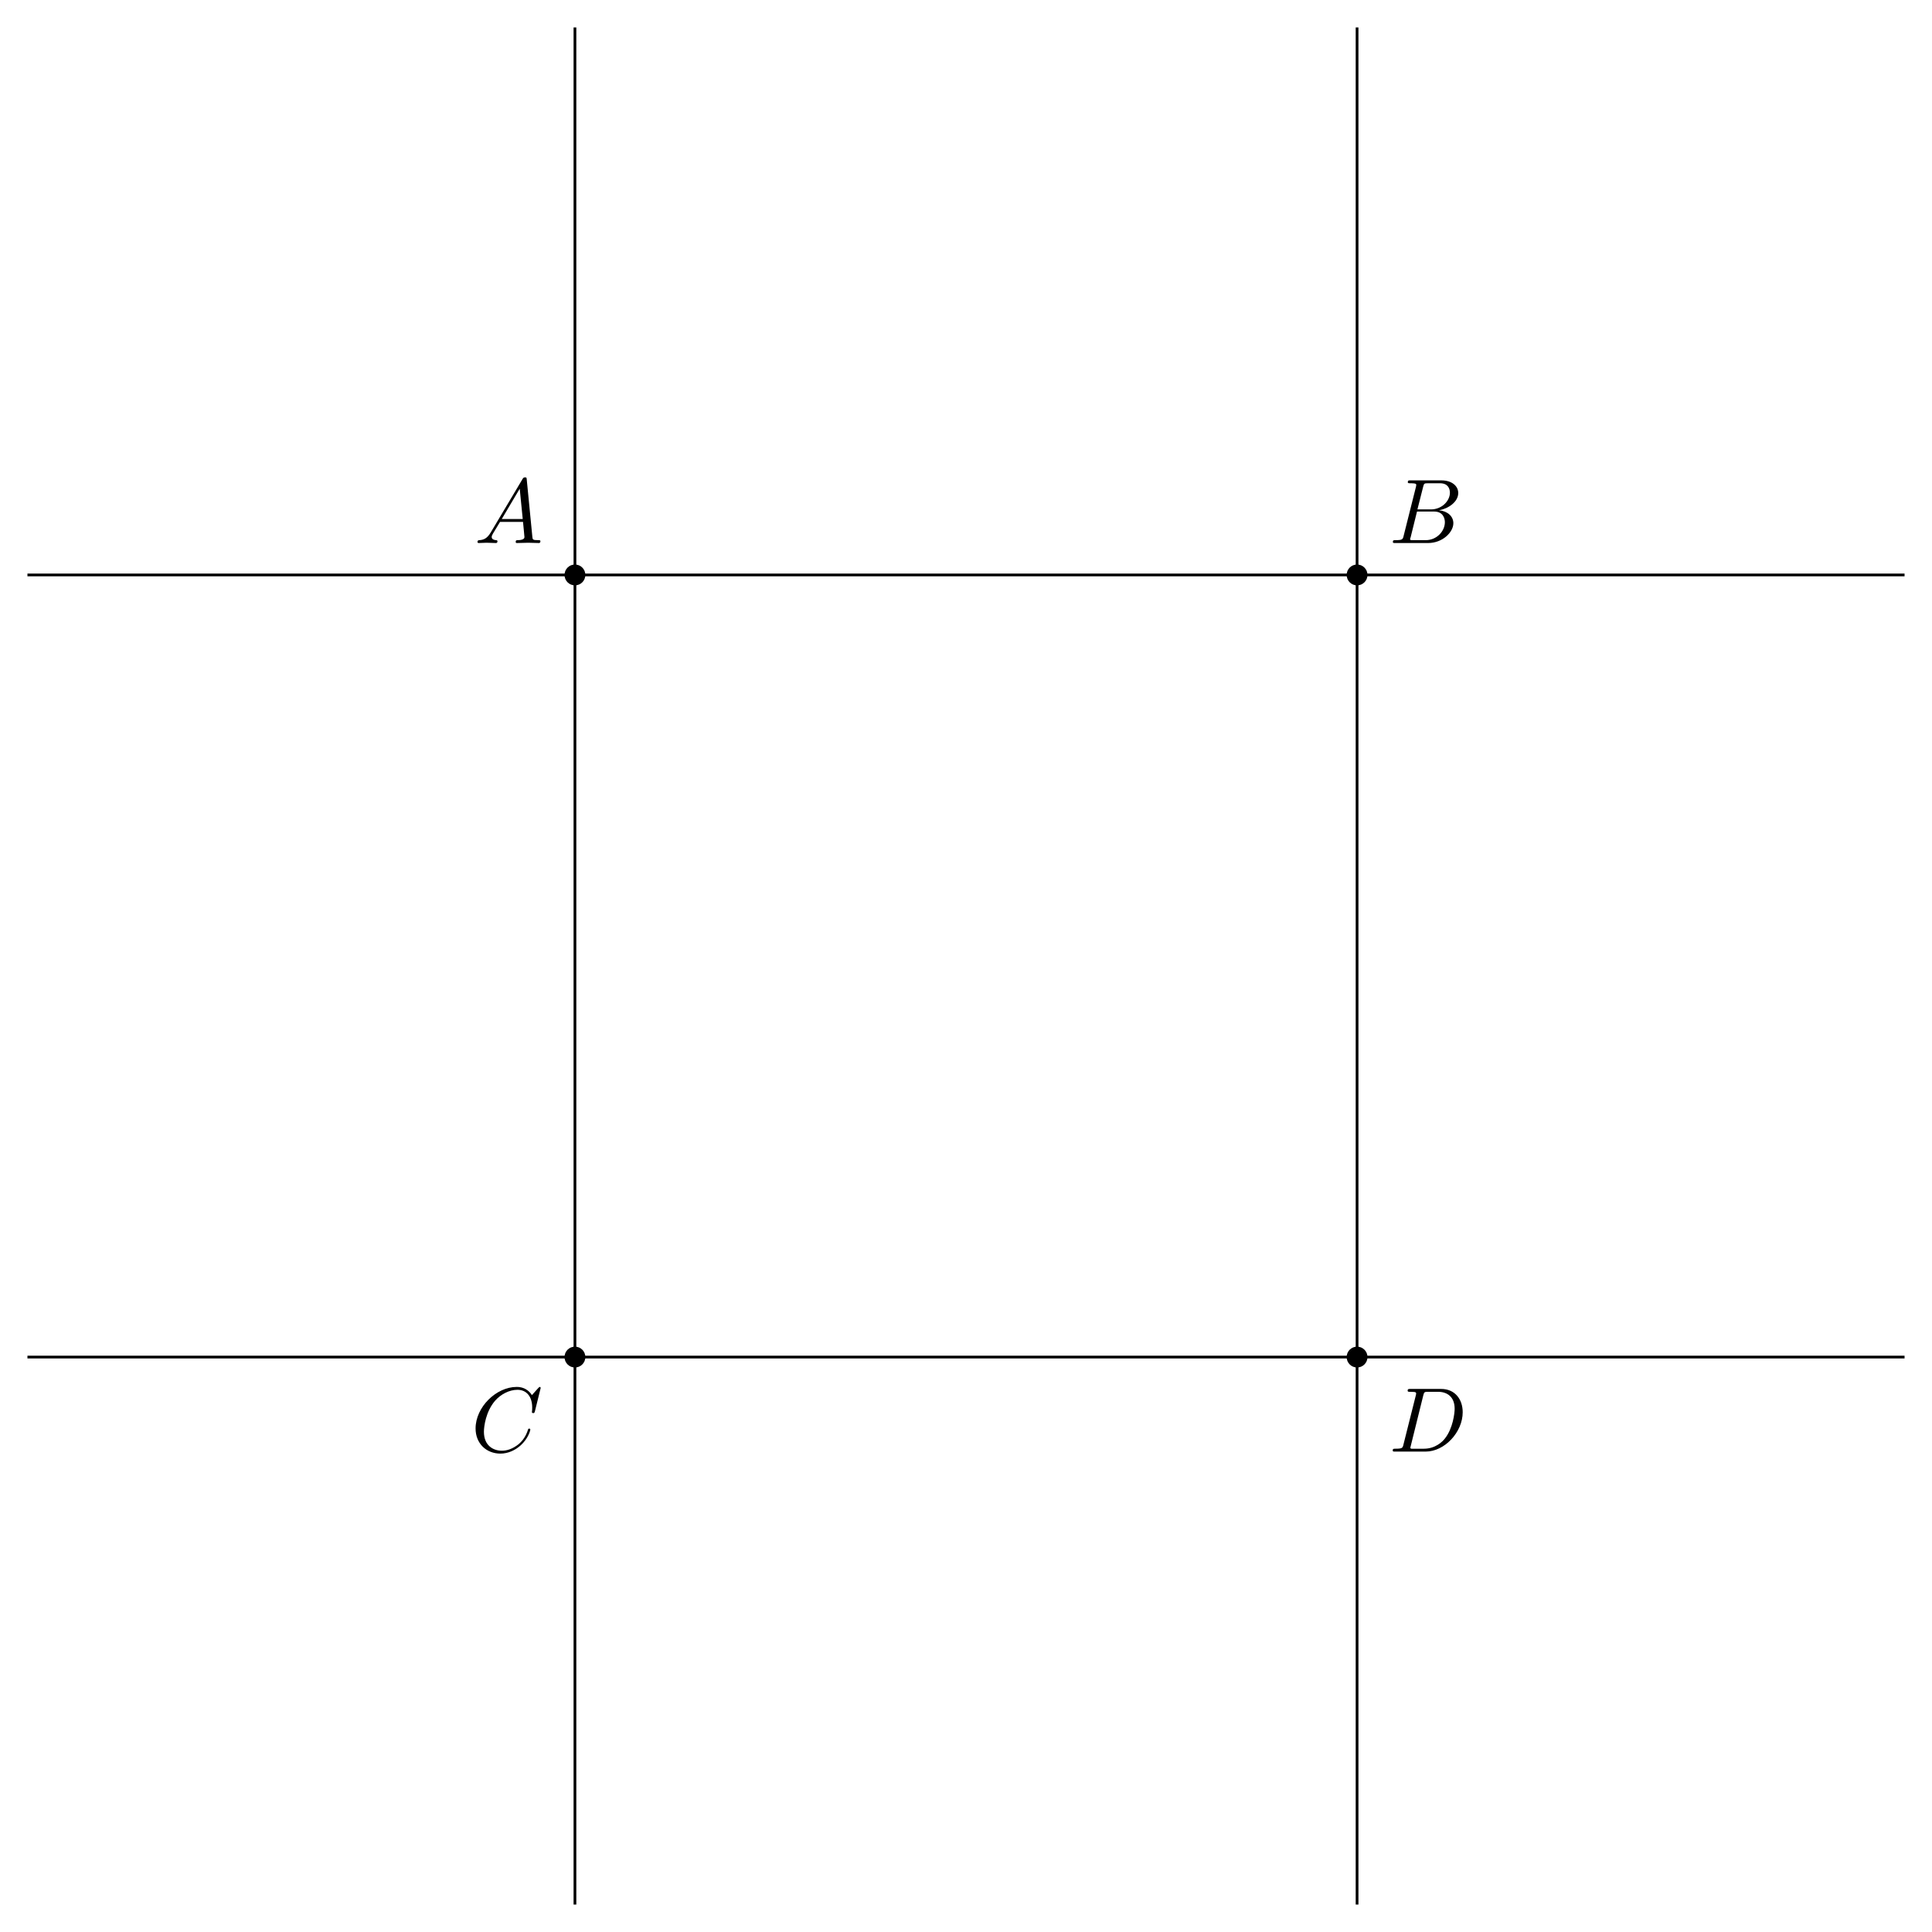
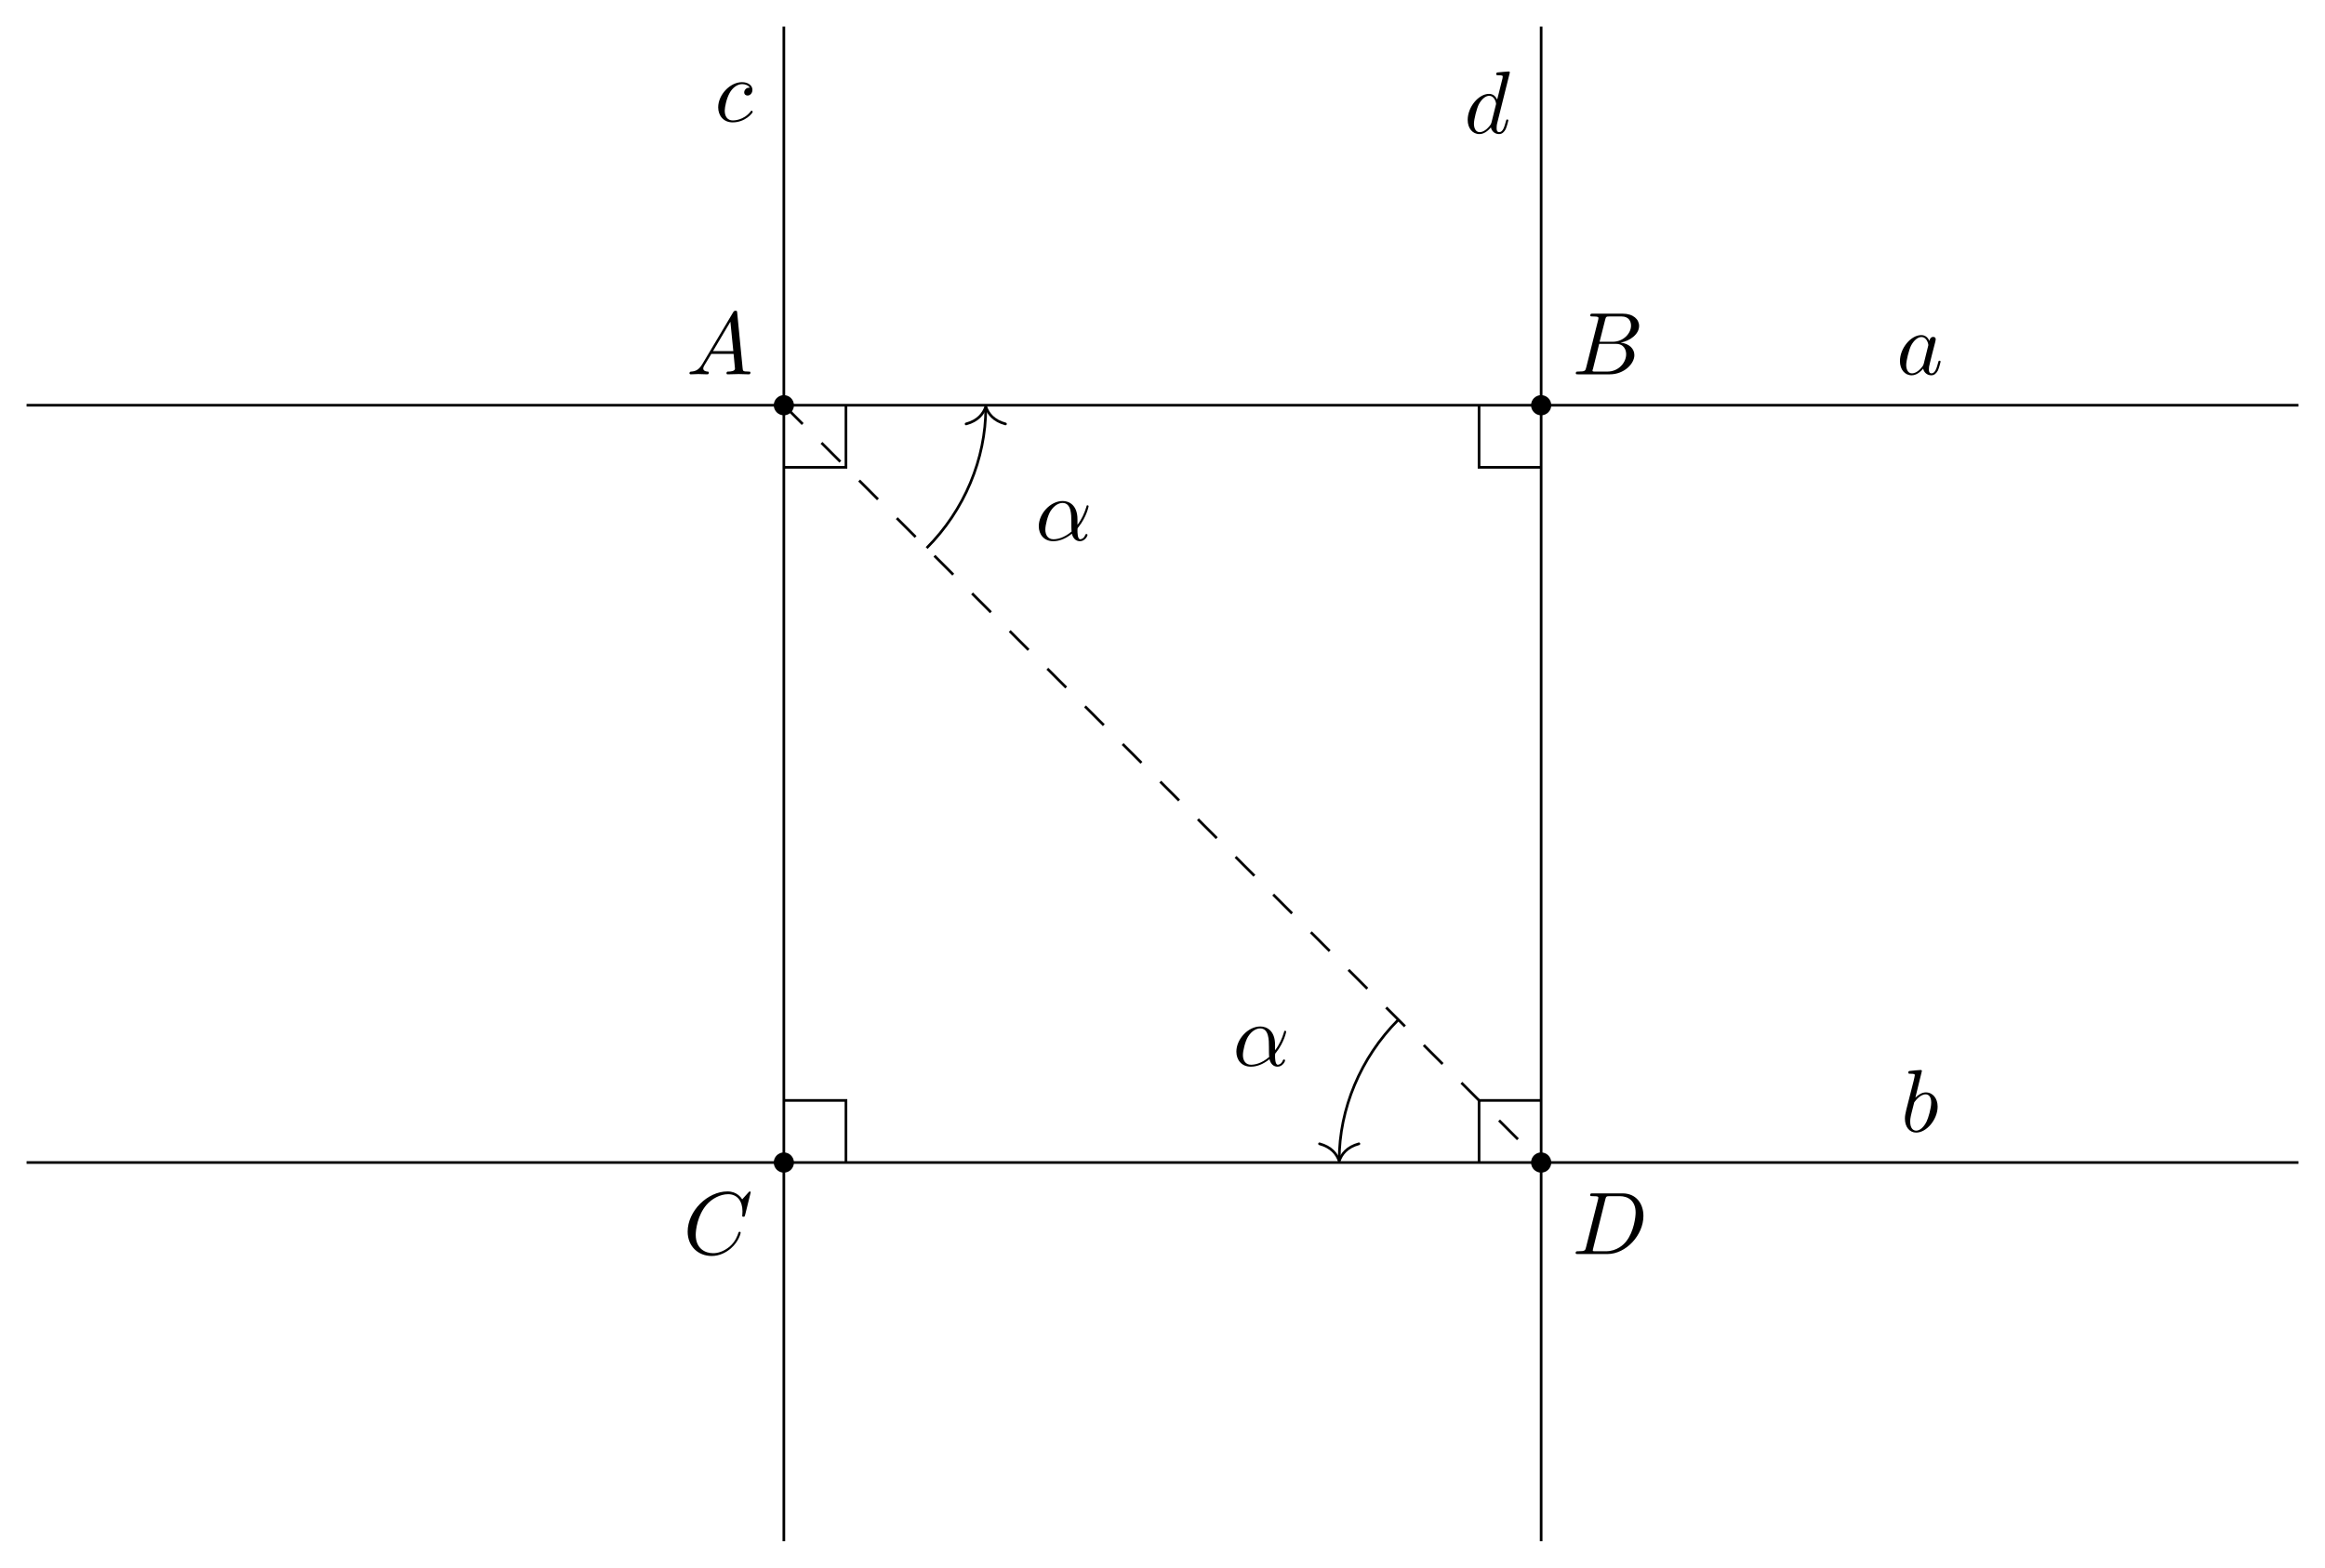
- <svg xmlns="http://www.w3.org/2000/svg" xmlns:xlink="http://www.w3.org/1999/xlink" width="210.062pt" height="210.062pt" viewBox="0 0 210.062 210.062">
+ <svg xmlns="http://www.w3.org/2000/svg" xmlns:xlink="http://www.w3.org/1999/xlink" width="261.086pt" height="176.047pt" viewBox="0 0 261.086 176.047">
  <defs>
    <g>
      <g id="glyph-0-0">
        <path d="M 1.781 -1.141 C 1.391 -0.484 1 -0.344 0.562 -0.312 C 0.438 -0.297 0.344 -0.297 0.344 -0.109 C 0.344 -0.047 0.406 0 0.484 0 C 0.75 0 1.062 -0.031 1.328 -0.031 C 1.672 -0.031 2.016 0 2.328 0 C 2.391 0 2.516 0 2.516 -0.188 C 2.516 -0.297 2.438 -0.312 2.359 -0.312 C 2.141 -0.328 1.891 -0.406 1.891 -0.656 C 1.891 -0.781 1.953 -0.891 2.031 -1.031 L 2.797 -2.297 L 5.297 -2.297 C 5.312 -2.094 5.453 -0.734 5.453 -0.641 C 5.453 -0.344 4.938 -0.312 4.734 -0.312 C 4.594 -0.312 4.5 -0.312 4.5 -0.109 C 4.5 0 4.609 0 4.641 0 C 5.047 0 5.469 -0.031 5.875 -0.031 C 6.125 -0.031 6.766 0 7.016 0 C 7.062 0 7.188 0 7.188 -0.203 C 7.188 -0.312 7.094 -0.312 6.953 -0.312 C 6.344 -0.312 6.344 -0.375 6.312 -0.672 L 5.703 -6.891 C 5.688 -7.094 5.688 -7.141 5.516 -7.141 C 5.359 -7.141 5.312 -7.062 5.25 -6.969 Z M 2.984 -2.609 L 4.938 -5.906 L 5.266 -2.609 Z M 2.984 -2.609 " />
      </g>
      <g id="glyph-0-1">
        <path d="M 1.594 -0.781 C 1.5 -0.391 1.469 -0.312 0.688 -0.312 C 0.516 -0.312 0.422 -0.312 0.422 -0.109 C 0.422 0 0.516 0 0.688 0 L 4.25 0 C 5.828 0 7 -1.172 7 -2.156 C 7 -2.875 6.422 -3.453 5.453 -3.562 C 6.484 -3.75 7.531 -4.484 7.531 -5.438 C 7.531 -6.172 6.875 -6.812 5.688 -6.812 L 2.328 -6.812 C 2.141 -6.812 2.047 -6.812 2.047 -6.609 C 2.047 -6.5 2.141 -6.5 2.328 -6.5 C 2.344 -6.5 2.531 -6.5 2.703 -6.484 C 2.875 -6.453 2.969 -6.453 2.969 -6.312 C 2.969 -6.281 2.953 -6.25 2.938 -6.125 Z M 3.094 -3.656 L 3.719 -6.125 C 3.812 -6.469 3.828 -6.5 4.25 -6.5 L 5.547 -6.5 C 6.422 -6.5 6.625 -5.906 6.625 -5.469 C 6.625 -4.594 5.766 -3.656 4.562 -3.656 Z M 2.656 -0.312 C 2.516 -0.312 2.5 -0.312 2.438 -0.312 C 2.328 -0.328 2.297 -0.344 2.297 -0.422 C 2.297 -0.453 2.297 -0.469 2.359 -0.641 L 3.047 -3.422 L 4.922 -3.422 C 5.875 -3.422 6.078 -2.688 6.078 -2.266 C 6.078 -1.281 5.188 -0.312 4 -0.312 Z M 2.656 -0.312 " />
      </g>
      <g id="glyph-0-2">
        <path d="M 7.578 -6.922 C 7.578 -6.953 7.562 -7.031 7.469 -7.031 C 7.438 -7.031 7.422 -7.016 7.312 -6.906 L 6.625 -6.141 C 6.531 -6.281 6.078 -7.031 4.969 -7.031 C 2.734 -7.031 0.5 -4.828 0.5 -2.516 C 0.5 -0.875 1.672 0.219 3.203 0.219 C 4.062 0.219 4.828 -0.172 5.359 -0.641 C 6.281 -1.453 6.453 -2.359 6.453 -2.391 C 6.453 -2.5 6.344 -2.5 6.328 -2.5 C 6.266 -2.5 6.219 -2.469 6.203 -2.391 C 6.109 -2.109 5.875 -1.391 5.188 -0.812 C 4.5 -0.266 3.875 -0.094 3.359 -0.094 C 2.469 -0.094 1.406 -0.609 1.406 -2.156 C 1.406 -2.734 1.609 -4.344 2.609 -5.516 C 3.219 -6.219 4.156 -6.719 5.047 -6.719 C 6.062 -6.719 6.656 -5.953 6.656 -4.797 C 6.656 -4.391 6.625 -4.391 6.625 -4.281 C 6.625 -4.188 6.734 -4.188 6.766 -4.188 C 6.891 -4.188 6.891 -4.203 6.953 -4.391 Z M 7.578 -6.922 " />
      </g>
      <g id="glyph-0-3">
        <path d="M 1.578 -0.781 C 1.484 -0.391 1.469 -0.312 0.672 -0.312 C 0.516 -0.312 0.406 -0.312 0.406 -0.125 C 0.406 0 0.484 0 0.672 0 L 3.984 0 C 6.047 0 8.016 -2.109 8.016 -4.281 C 8.016 -5.688 7.172 -6.812 5.672 -6.812 L 2.328 -6.812 C 2.141 -6.812 2.031 -6.812 2.031 -6.625 C 2.031 -6.5 2.109 -6.5 2.312 -6.5 C 2.438 -6.5 2.625 -6.484 2.734 -6.484 C 2.906 -6.453 2.953 -6.438 2.953 -6.312 C 2.953 -6.281 2.953 -6.25 2.922 -6.125 Z M 3.734 -6.125 C 3.828 -6.469 3.844 -6.5 4.281 -6.5 L 5.344 -6.5 C 6.312 -6.5 7.141 -5.969 7.141 -4.656 C 7.141 -4.172 6.953 -2.531 6.094 -1.438 C 5.812 -1.062 5.031 -0.312 3.797 -0.312 L 2.672 -0.312 C 2.531 -0.312 2.516 -0.312 2.453 -0.312 C 2.359 -0.328 2.328 -0.344 2.328 -0.422 C 2.328 -0.453 2.328 -0.469 2.375 -0.641 Z M 3.734 -6.125 " />
      </g>
+       <g id="glyph-0-4">
+         <path d="M 3.719 -3.766 C 3.531 -4.141 3.25 -4.406 2.797 -4.406 C 1.641 -4.406 0.406 -2.938 0.406 -1.484 C 0.406 -0.547 0.953 0.109 1.719 0.109 C 1.922 0.109 2.422 0.062 3.016 -0.641 C 3.094 -0.219 3.453 0.109 3.922 0.109 C 4.281 0.109 4.5 -0.125 4.672 -0.438 C 4.828 -0.797 4.969 -1.406 4.969 -1.422 C 4.969 -1.531 4.875 -1.531 4.844 -1.531 C 4.75 -1.531 4.734 -1.484 4.703 -1.344 C 4.531 -0.703 4.359 -0.109 3.953 -0.109 C 3.672 -0.109 3.656 -0.375 3.656 -0.562 C 3.656 -0.781 3.672 -0.875 3.781 -1.312 C 3.891 -1.719 3.906 -1.828 4 -2.203 L 4.359 -3.594 C 4.422 -3.875 4.422 -3.891 4.422 -3.938 C 4.422 -4.109 4.312 -4.203 4.141 -4.203 C 3.891 -4.203 3.75 -3.984 3.719 -3.766 Z M 3.078 -1.188 C 3.016 -1 3.016 -0.984 2.875 -0.812 C 2.438 -0.266 2.031 -0.109 1.75 -0.109 C 1.25 -0.109 1.109 -0.656 1.109 -1.047 C 1.109 -1.547 1.422 -2.766 1.656 -3.234 C 1.969 -3.812 2.406 -4.188 2.812 -4.188 C 3.453 -4.188 3.594 -3.375 3.594 -3.312 C 3.594 -3.25 3.578 -3.188 3.562 -3.141 Z M 3.078 -1.188 " />
+       </g>
+       <g id="glyph-0-5">
+         <path d="M 2.375 -6.812 C 2.375 -6.812 2.375 -6.922 2.25 -6.922 C 2.031 -6.922 1.297 -6.844 1.031 -6.812 C 0.953 -6.812 0.844 -6.797 0.844 -6.625 C 0.844 -6.5 0.938 -6.5 1.094 -6.5 C 1.562 -6.5 1.578 -6.438 1.578 -6.328 C 1.578 -6.266 1.5 -5.922 1.453 -5.719 L 0.625 -2.469 C 0.516 -1.969 0.469 -1.797 0.469 -1.453 C 0.469 -0.516 1 0.109 1.734 0.109 C 2.906 0.109 4.141 -1.375 4.141 -2.812 C 4.141 -3.719 3.609 -4.406 2.812 -4.406 C 2.359 -4.406 1.938 -4.109 1.641 -3.812 Z M 1.453 -3.047 C 1.5 -3.266 1.5 -3.281 1.594 -3.391 C 2.078 -4.031 2.531 -4.188 2.797 -4.188 C 3.156 -4.188 3.422 -3.891 3.422 -3.25 C 3.422 -2.656 3.094 -1.516 2.906 -1.141 C 2.578 -0.469 2.125 -0.109 1.734 -0.109 C 1.391 -0.109 1.062 -0.375 1.062 -1.109 C 1.062 -1.312 1.062 -1.5 1.219 -2.125 Z M 1.453 -3.047 " />
+       </g>
+       <g id="glyph-0-6">
+         <path d="M 3.953 -3.781 C 3.781 -3.781 3.656 -3.781 3.516 -3.656 C 3.344 -3.5 3.328 -3.328 3.328 -3.266 C 3.328 -3.016 3.516 -2.906 3.703 -2.906 C 3.984 -2.906 4.25 -3.156 4.25 -3.547 C 4.25 -4.031 3.781 -4.406 3.078 -4.406 C 1.734 -4.406 0.406 -2.984 0.406 -1.578 C 0.406 -0.672 0.984 0.109 2.031 0.109 C 3.453 0.109 4.281 -0.953 4.281 -1.062 C 4.281 -1.125 4.234 -1.203 4.172 -1.203 C 4.109 -1.203 4.094 -1.172 4.031 -1.094 C 3.25 -0.109 2.156 -0.109 2.047 -0.109 C 1.422 -0.109 1.141 -0.594 1.141 -1.203 C 1.141 -1.609 1.344 -2.578 1.688 -3.188 C 2 -3.766 2.547 -4.188 3.094 -4.188 C 3.422 -4.188 3.812 -4.062 3.953 -3.781 Z M 3.953 -3.781 " />
+       </g>
+       <g id="glyph-0-7">
+         <path d="M 5.141 -6.812 C 5.141 -6.812 5.141 -6.922 5.016 -6.922 C 4.859 -6.922 3.922 -6.828 3.75 -6.812 C 3.672 -6.797 3.609 -6.75 3.609 -6.625 C 3.609 -6.5 3.703 -6.5 3.844 -6.5 C 4.328 -6.5 4.344 -6.438 4.344 -6.328 L 4.312 -6.125 L 3.719 -3.766 C 3.531 -4.141 3.25 -4.406 2.797 -4.406 C 1.641 -4.406 0.406 -2.938 0.406 -1.484 C 0.406 -0.547 0.953 0.109 1.719 0.109 C 1.922 0.109 2.422 0.062 3.016 -0.641 C 3.094 -0.219 3.453 0.109 3.922 0.109 C 4.281 0.109 4.5 -0.125 4.672 -0.438 C 4.828 -0.797 4.969 -1.406 4.969 -1.422 C 4.969 -1.531 4.875 -1.531 4.844 -1.531 C 4.75 -1.531 4.734 -1.484 4.703 -1.344 C 4.531 -0.703 4.359 -0.109 3.953 -0.109 C 3.672 -0.109 3.656 -0.375 3.656 -0.562 C 3.656 -0.812 3.672 -0.875 3.703 -1.047 Z M 3.078 -1.188 C 3.016 -1 3.016 -0.984 2.875 -0.812 C 2.438 -0.266 2.031 -0.109 1.75 -0.109 C 1.25 -0.109 1.109 -0.656 1.109 -1.047 C 1.109 -1.547 1.422 -2.766 1.656 -3.234 C 1.969 -3.812 2.406 -4.188 2.812 -4.188 C 3.453 -4.188 3.594 -3.375 3.594 -3.312 C 3.594 -3.25 3.578 -3.188 3.562 -3.141 Z M 3.078 -1.188 " />
+       </g>
+       <g id="glyph-0-8">
+         <path d="M 4.75 -2.359 C 4.75 -3.922 3.828 -4.406 3.094 -4.406 C 1.719 -4.406 0.406 -2.984 0.406 -1.578 C 0.406 -0.641 1 0.109 2.031 0.109 C 2.656 0.109 3.375 -0.125 4.125 -0.734 C 4.25 -0.203 4.578 0.109 5.031 0.109 C 5.562 0.109 5.875 -0.438 5.875 -0.594 C 5.875 -0.672 5.812 -0.703 5.75 -0.703 C 5.688 -0.703 5.656 -0.672 5.625 -0.594 C 5.438 -0.109 5.078 -0.109 5.062 -0.109 C 4.75 -0.109 4.75 -0.891 4.75 -1.125 C 4.75 -1.328 4.75 -1.359 4.859 -1.469 C 5.797 -2.656 6 -3.812 6 -3.812 C 6 -3.844 5.984 -3.922 5.875 -3.922 C 5.781 -3.922 5.781 -3.891 5.734 -3.703 C 5.547 -3.078 5.219 -2.328 4.75 -1.734 Z M 4.094 -0.984 C 3.203 -0.219 2.438 -0.109 2.047 -0.109 C 1.453 -0.109 1.141 -0.562 1.141 -1.203 C 1.141 -1.688 1.406 -2.766 1.719 -3.266 C 2.188 -4 2.734 -4.188 3.078 -4.188 C 4.062 -4.188 4.062 -2.875 4.062 -2.109 C 4.062 -1.734 4.062 -1.156 4.094 -0.984 Z M 4.094 -0.984 " />
+       </g>
    </g>
  </defs>
-   <path fill-rule="nonzero" fill="rgb(0%, 0%, 0%)" fill-opacity="1" d="M 63.645 62.512 C 63.645 61.887 63.137 61.379 62.512 61.379 C 61.887 61.379 61.379 61.887 61.379 62.512 C 61.379 63.137 61.887 63.645 62.512 63.645 C 63.137 63.645 63.645 63.137 63.645 62.512 Z M 63.645 62.512 " />
-   <path fill-rule="nonzero" fill="rgb(0%, 0%, 0%)" fill-opacity="1" d="M 148.684 62.512 C 148.684 61.887 148.176 61.379 147.551 61.379 C 146.926 61.379 146.418 61.887 146.418 62.512 C 146.418 63.137 146.926 63.645 147.551 63.645 C 148.176 63.645 148.684 63.137 148.684 62.512 Z M 148.684 62.512 " />
-   <path fill-rule="nonzero" fill="rgb(0%, 0%, 0%)" fill-opacity="1" d="M 63.645 147.551 C 63.645 146.926 63.137 146.418 62.512 146.418 C 61.887 146.418 61.379 146.926 61.379 147.551 C 61.379 148.176 61.887 148.684 62.512 148.684 C 63.137 148.684 63.645 148.176 63.645 147.551 Z M 63.645 147.551 " />
-   <path fill-rule="nonzero" fill="rgb(0%, 0%, 0%)" fill-opacity="1" d="M 148.684 147.551 C 148.684 146.926 148.176 146.418 147.551 146.418 C 146.926 146.418 146.418 146.926 146.418 147.551 C 146.418 148.176 146.926 148.684 147.551 148.684 C 148.176 148.684 148.684 148.176 148.684 147.551 Z M 148.684 147.551 " />
-   <path fill="none" stroke-width="0.299" stroke-linecap="butt" stroke-linejoin="miter" stroke="rgb(0%, 0%, 0%)" stroke-opacity="1" stroke-miterlimit="10" d="M -59.527 -0.001 L 144.567 -0.001 " transform="matrix(1, 0, 0, -1, 62.511, 62.511)" />
-   <path fill="none" stroke-width="0.299" stroke-linecap="butt" stroke-linejoin="miter" stroke="rgb(0%, 0%, 0%)" stroke-opacity="1" stroke-miterlimit="10" d="M -59.527 -85.04 L 144.567 -85.04 " transform="matrix(1, 0, 0, -1, 62.511, 62.511)" />
-   <path fill="none" stroke-width="0.299" stroke-linecap="butt" stroke-linejoin="miter" stroke="rgb(0%, 0%, 0%)" stroke-opacity="1" stroke-miterlimit="10" d="M 0.001 59.527 L 0.001 -144.567 " transform="matrix(1, 0, 0, -1, 62.511, 62.511)" />
-   <path fill="none" stroke-width="0.299" stroke-linecap="butt" stroke-linejoin="miter" stroke="rgb(0%, 0%, 0%)" stroke-opacity="1" stroke-miterlimit="10" d="M 85.04 59.527 L 85.04 -144.567 " transform="matrix(1, 0, 0, -1, 62.511, 62.511)" />
+   <path fill-rule="nonzero" fill="rgb(0%, 0%, 0%)" fill-opacity="1" d="M 89.156 45.504 C 89.156 44.879 88.648 44.371 88.023 44.371 C 87.398 44.371 86.891 44.879 86.891 45.504 C 86.891 46.129 87.398 46.637 88.023 46.637 C 88.648 46.637 89.156 46.129 89.156 45.504 Z M 89.156 45.504 " />
+   <path fill-rule="nonzero" fill="rgb(0%, 0%, 0%)" fill-opacity="1" d="M 174.199 45.504 C 174.199 44.879 173.691 44.371 173.062 44.371 C 172.438 44.371 171.93 44.879 171.93 45.504 C 171.93 46.129 172.438 46.637 173.062 46.637 C 173.691 46.637 174.199 46.129 174.199 45.504 Z M 174.199 45.504 " />
+   <path fill-rule="nonzero" fill="rgb(0%, 0%, 0%)" fill-opacity="1" d="M 89.156 130.543 C 89.156 129.918 88.648 129.41 88.023 129.41 C 87.398 129.41 86.891 129.918 86.891 130.543 C 86.891 131.172 87.398 131.68 88.023 131.68 C 88.648 131.68 89.156 131.172 89.156 130.543 Z M 89.156 130.543 " />
+   <path fill-rule="nonzero" fill="rgb(0%, 0%, 0%)" fill-opacity="1" d="M 174.199 130.543 C 174.199 129.918 173.691 129.41 173.062 129.41 C 172.438 129.41 171.93 129.918 171.93 130.543 C 171.93 131.172 172.438 131.68 173.062 131.68 C 173.691 131.68 174.199 131.172 174.199 130.543 Z M 174.199 130.543 " />
+   <path fill="none" stroke-width="0.299" stroke-linecap="butt" stroke-linejoin="miter" stroke="rgb(0%, 0%, 0%)" stroke-opacity="1" stroke-miterlimit="10" d="M -85.039 0 L 170.082 0 " transform="matrix(1, 0, 0, -1, 88.023, 45.504)" />
+   <path fill="none" stroke-width="0.299" stroke-linecap="butt" stroke-linejoin="miter" stroke="rgb(0%, 0%, 0%)" stroke-opacity="1" stroke-miterlimit="10" d="M -85.039 -85.039 L 170.082 -85.039 " transform="matrix(1, 0, 0, -1, 88.023, 45.504)" />
+   <path fill="none" stroke-width="0.299" stroke-linecap="butt" stroke-linejoin="miter" stroke="rgb(0%, 0%, 0%)" stroke-opacity="1" stroke-miterlimit="10" d="M 0 42.52 L 0 -127.562 " transform="matrix(1, 0, 0, -1, 88.023, 45.504)" />
+   <path fill="none" stroke-width="0.299" stroke-linecap="butt" stroke-linejoin="miter" stroke="rgb(0%, 0%, 0%)" stroke-opacity="1" stroke-miterlimit="10" d="M 85.04 42.52 L 85.04 -127.562 " transform="matrix(1, 0, 0, -1, 88.023, 45.504)" />
+   <path fill="none" stroke-width="0.299" stroke-linecap="butt" stroke-linejoin="miter" stroke="rgb(0%, 0%, 0%)" stroke-opacity="1" stroke-dasharray="2.989 2.989" stroke-miterlimit="10" d="M 0 0 L 85.04 -85.039 " transform="matrix(1, 0, 0, -1, 88.023, 45.504)" />
  <g fill="rgb(0%, 0%, 0%)" fill-opacity="1">
-     <use xlink:href="#glyph-0-0" x="51.57" y="59.042" />
+     <use xlink:href="#glyph-0-0" x="77.082" y="42.035" />
  </g>
  <g fill="rgb(0%, 0%, 0%)" fill-opacity="1">
-     <use xlink:href="#glyph-0-1" x="151.02" y="59.042" />
+     <use xlink:href="#glyph-0-1" x="176.532" y="42.035" />
  </g>
  <g fill="rgb(0%, 0%, 0%)" fill-opacity="1">
-     <use xlink:href="#glyph-0-2" x="51.209" y="157.828" />
+     <use xlink:href="#glyph-0-2" x="76.721" y="140.82" />
  </g>
  <g fill="rgb(0%, 0%, 0%)" fill-opacity="1">
-     <use xlink:href="#glyph-0-3" x="151.02" y="157.828" />
+     <use xlink:href="#glyph-0-3" x="176.532" y="140.82" />
  </g>
+   <g fill="rgb(0%, 0%, 0%)" fill-opacity="1">
+     <use xlink:href="#glyph-0-4" x="212.949" y="42.035" />
+   </g>
+   <g fill="rgb(0%, 0%, 0%)" fill-opacity="1">
+     <use xlink:href="#glyph-0-5" x="213.445" y="127.074" />
+   </g>
+   <g fill="rgb(0%, 0%, 0%)" fill-opacity="1">
+     <use xlink:href="#glyph-0-6" x="80.243" y="13.633" />
+   </g>
+   <g fill="rgb(0%, 0%, 0%)" fill-opacity="1">
+     <use xlink:href="#glyph-0-7" x="164.408" y="14.947" />
+   </g>
+   <path fill="none" stroke-width="0.299" stroke-linecap="butt" stroke-linejoin="miter" stroke="rgb(0%, 0%, 0%)" stroke-opacity="1" stroke-miterlimit="10" d="M 16.036 -16.035 C 20.286 -11.785 22.676 -6.012 22.676 -0.301 " transform="matrix(1, 0, 0, -1, 88.023, 45.504)" />
+   <path fill="none" stroke-width="0.299" stroke-linecap="round" stroke-linejoin="round" stroke="rgb(0%, 0%, 0%)" stroke-opacity="1" stroke-miterlimit="10" d="M -1.952 2.212 C -1.597 0.884 -0.8 0.259 0.001 0.001 C -0.8 -0.256 -1.597 -0.885 -1.952 -2.21 " transform="matrix(0, -1, -1, 0, 110.7005, 45.65343)" />
+   <g fill="rgb(0%, 0%, 0%)" fill-opacity="1">
+     <use xlink:href="#glyph-0-8" x="116.244" y="60.665" />
+   </g>
+   <path fill="none" stroke-width="0.299" stroke-linecap="butt" stroke-linejoin="miter" stroke="rgb(0%, 0%, 0%)" stroke-opacity="1" stroke-miterlimit="10" d="M 69.004 -69.004 C 64.754 -73.258 62.364 -79.027 62.364 -84.742 " transform="matrix(1, 0, 0, -1, 88.023, 45.504)" />
+   <path fill="none" stroke-width="0.299" stroke-linecap="round" stroke-linejoin="round" stroke="rgb(0%, 0%, 0%)" stroke-opacity="1" stroke-miterlimit="10" d="M -1.954 2.212 C -1.594 0.884 -0.801 0.259 -0 0.001 C -0.801 -0.257 -1.594 -0.886 -1.954 -2.21 " transform="matrix(0, 1, 1, 0, 150.3859, 130.395)" />
+   <g fill="rgb(0%, 0%, 0%)" fill-opacity="1">
+     <use xlink:href="#glyph-0-8" x="138.432" y="119.672" />
+   </g>
+   <path fill="none" stroke-width="0.299" stroke-linecap="butt" stroke-linejoin="miter" stroke="rgb(0%, 0%, 0%)" stroke-opacity="1" stroke-miterlimit="10" d="M 0 -6.973 L 6.973 -6.973 L 6.973 0 " transform="matrix(1, 0, 0, -1, 88.023, 45.504)" />
+   <path fill="none" stroke-width="0.299" stroke-linecap="butt" stroke-linejoin="miter" stroke="rgb(0%, 0%, 0%)" stroke-opacity="1" stroke-miterlimit="10" d="M 78.067 0 L 78.067 -6.973 L 85.04 -6.973 " transform="matrix(1, 0, 0, -1, 88.023, 45.504)" />
+   <path fill="none" stroke-width="0.299" stroke-linecap="butt" stroke-linejoin="miter" stroke="rgb(0%, 0%, 0%)" stroke-opacity="1" stroke-miterlimit="10" d="M 6.973 -85.039 L 6.973 -78.066 L 0 -78.066 " transform="matrix(1, 0, 0, -1, 88.023, 45.504)" />
+   <path fill="none" stroke-width="0.299" stroke-linecap="butt" stroke-linejoin="miter" stroke="rgb(0%, 0%, 0%)" stroke-opacity="1" stroke-miterlimit="10" d="M 85.04 -78.066 L 78.067 -78.066 L 78.067 -85.039 " transform="matrix(1, 0, 0, -1, 88.023, 45.504)" />
</svg>
